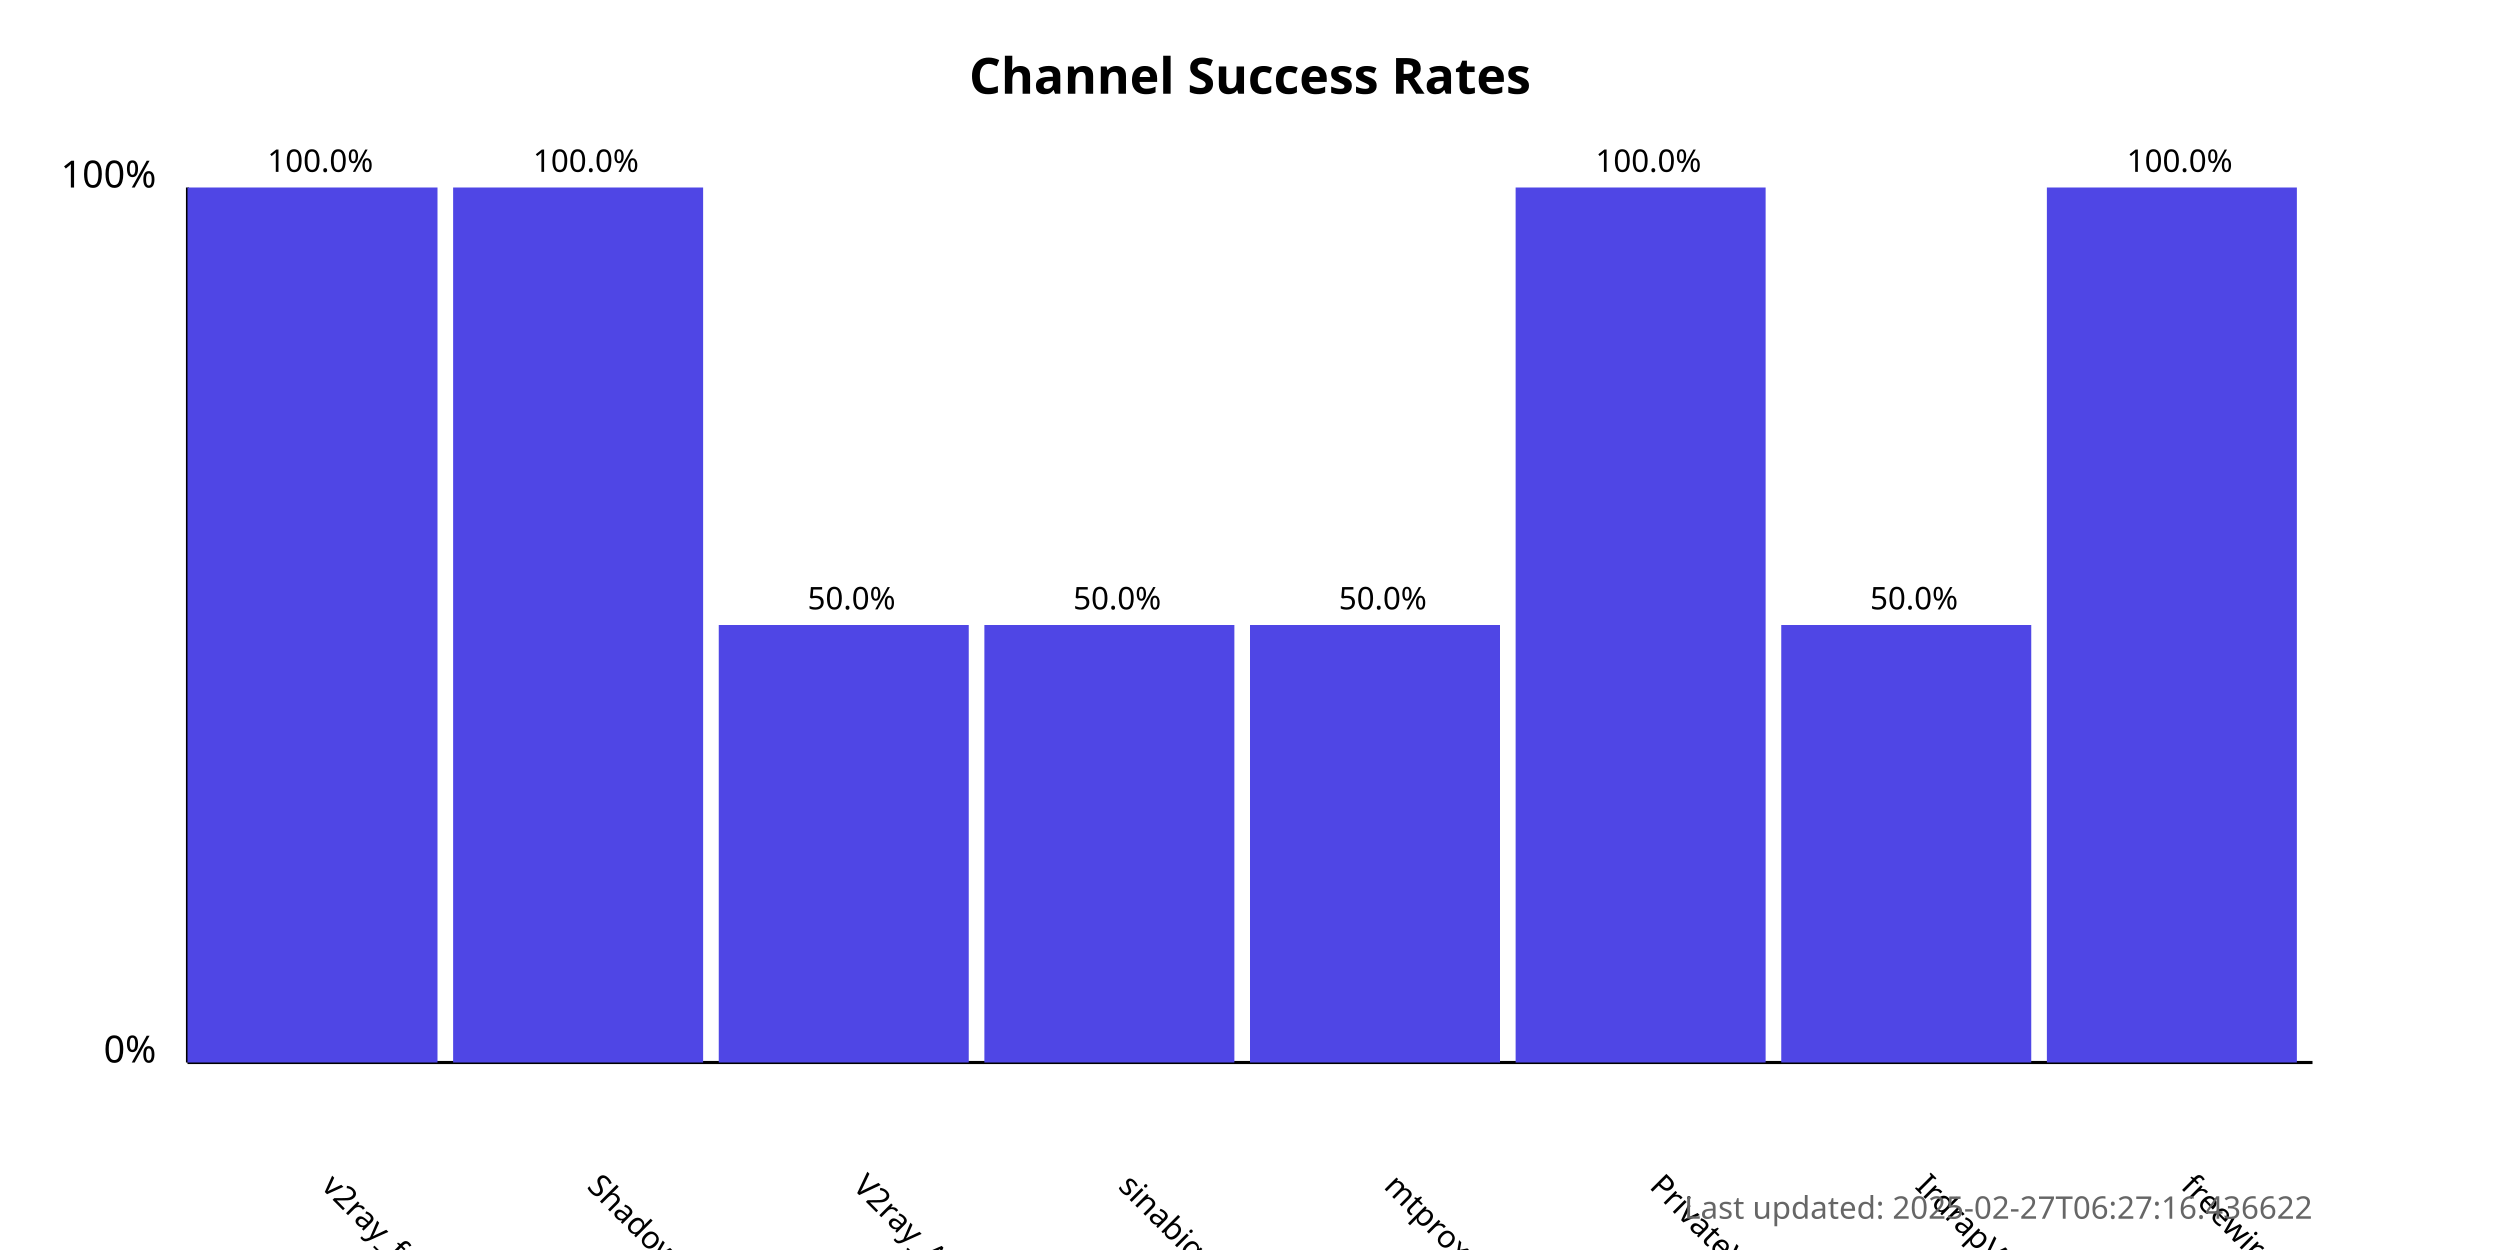
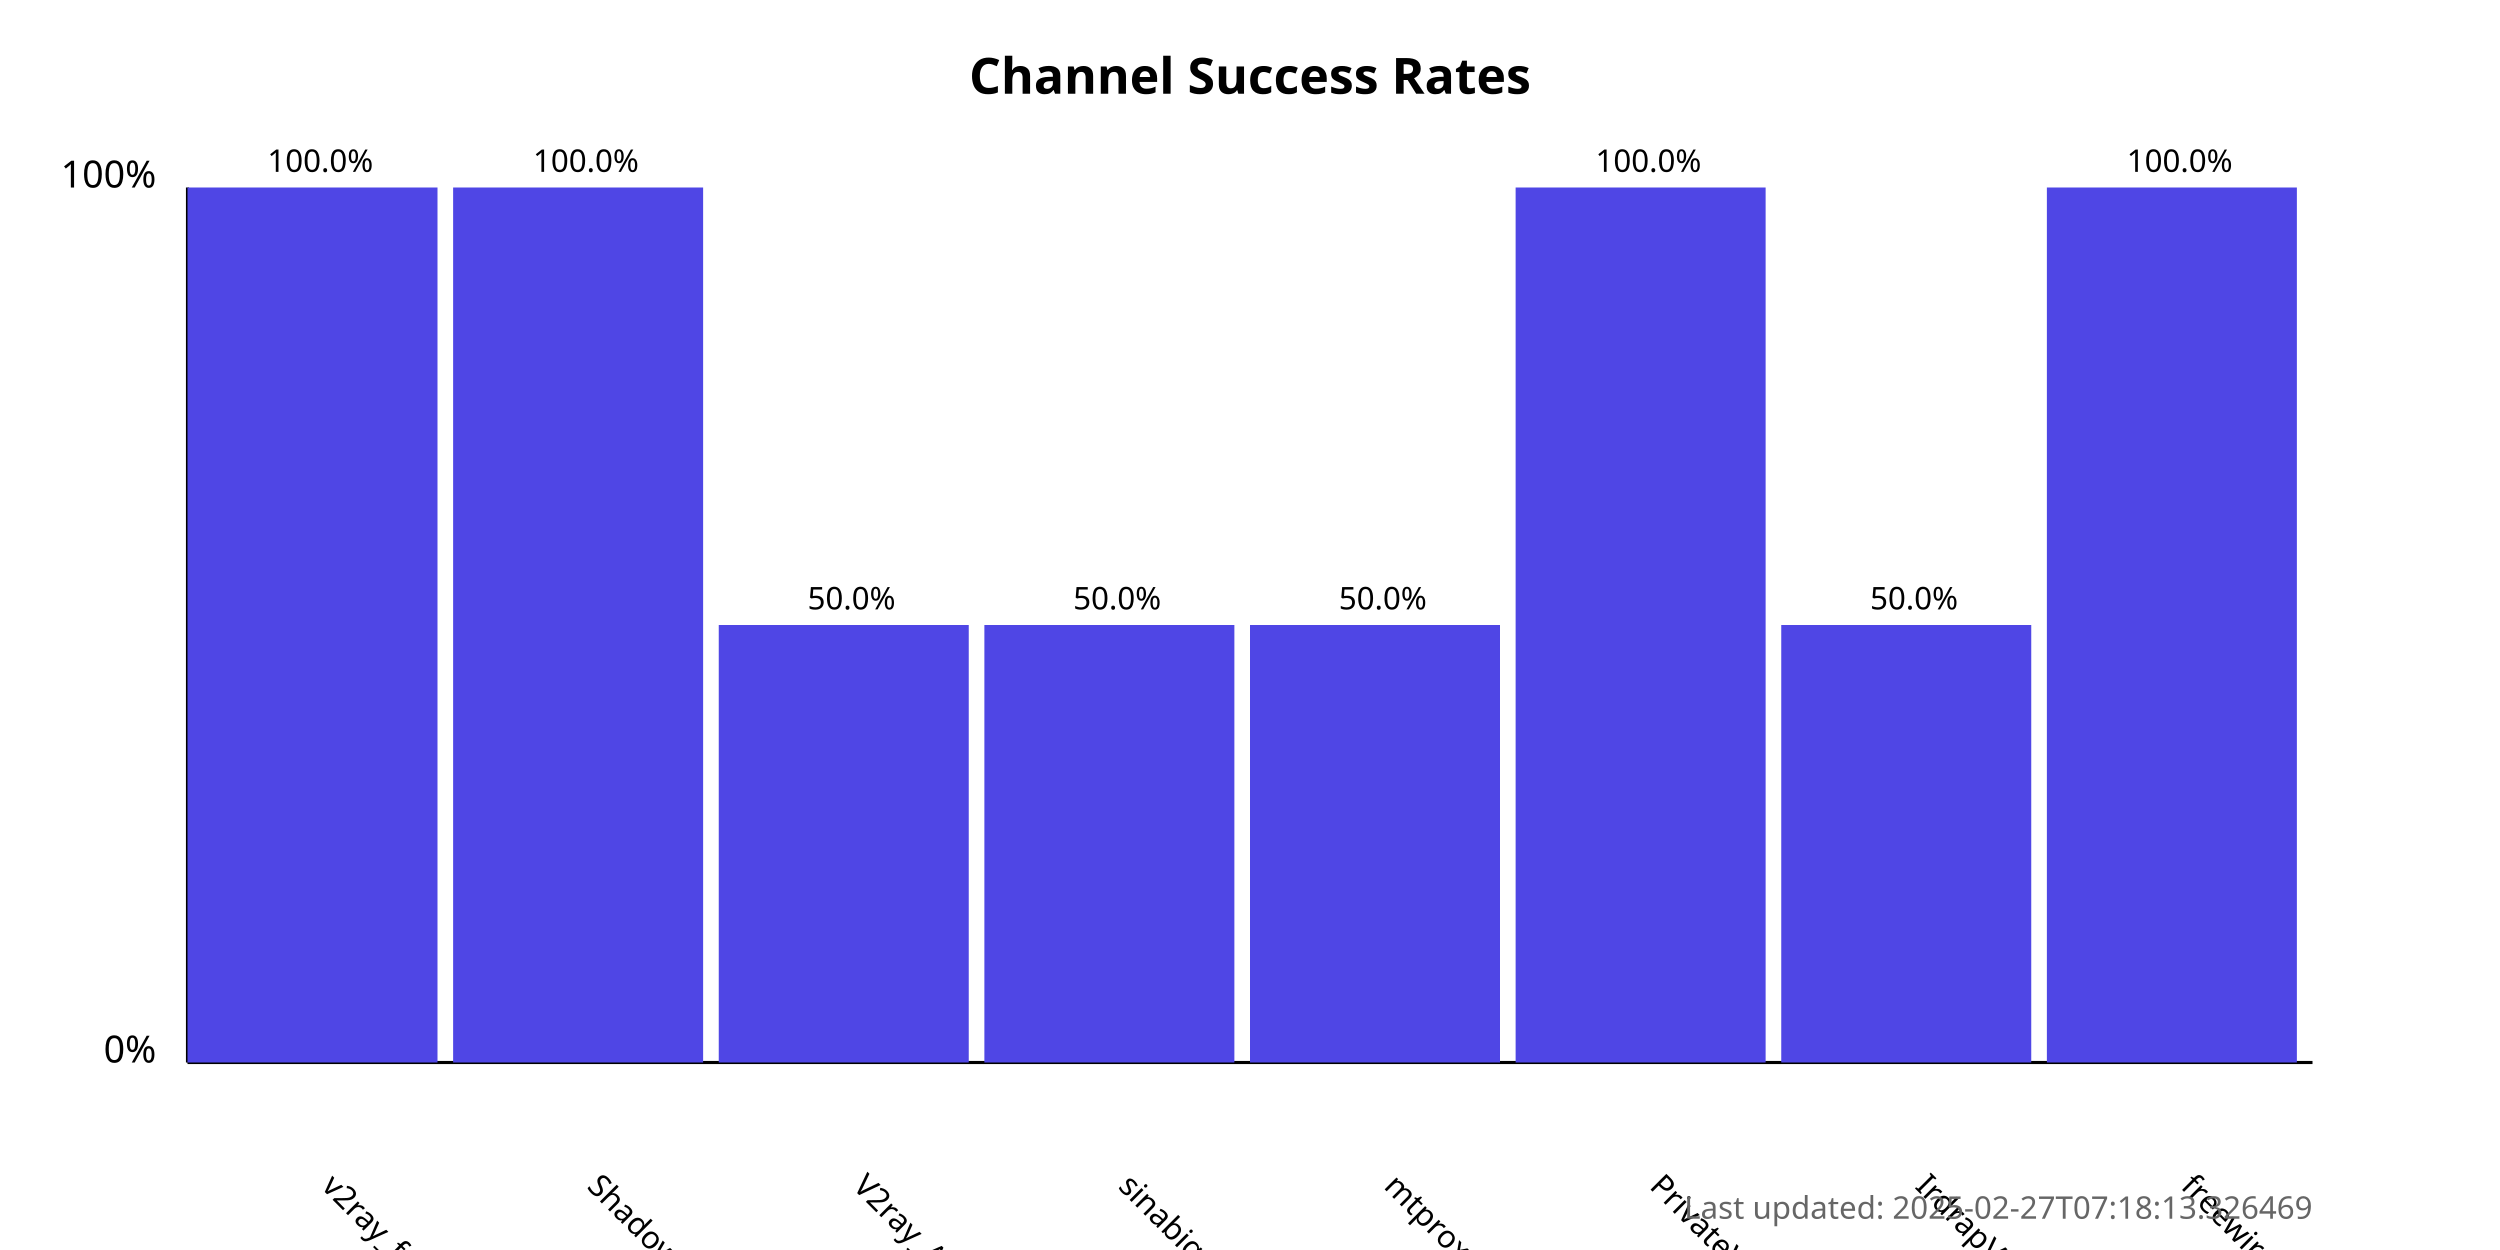
<svg xmlns="http://www.w3.org/2000/svg" width="800" height="400">
  <style>
            .chart-title { font: bold 16px sans-serif; }
            .axis-label { font: 12px sans-serif; }
            .tick-label { font: 10px sans-serif; }
            .bar { fill: #4f46e5; }
            .bar:hover { fill: #6366f1; }
            .timestamp { font: 10px sans-serif; fill: #666; }
        </style>
  <text x="400.0" y="30" text-anchor="middle" class="chart-title">
            Channel Success Rates
        </text>
  <line x1="60" y1="340" x2="60" y2="60" stroke="black" stroke-width="1" />
  <line x1="60" y1="340" x2="740" y2="340" stroke="black" stroke-width="1" />
  <text x="50" y="340" text-anchor="end" class="axis-label">0%</text>
  <text x="50" y="60" text-anchor="end" class="axis-label">100%</text>
  <g>
    <rect x="60" y="60.0" width="80.0" height="280.0" class="bar" />
    <text x="102.5" y="380" transform="rotate(45, 102.5, 380)" text-anchor="start" class="tick-label">
                v2ray_free_conf
            </text>
    <text x="102.5" y="55.0" text-anchor="middle" class="tick-label">
                100.0%
            </text>
  </g>
  <g>
    <rect x="145.0" y="60.0" width="80.0" height="280.0" class="bar" />
    <text x="187.5" y="380" transform="rotate(45, 187.5, 380)" text-anchor="start" class="tick-label">
                ShadowProxy66
            </text>
    <text x="187.5" y="55.0" text-anchor="middle" class="tick-label">
                100.0%
            </text>
  </g>
  <g>
    <rect x="230.0" y="200.0" width="80.0" height="140.0" class="bar" />
    <text x="272.5" y="380" transform="rotate(45, 272.5, 380)" text-anchor="start" class="tick-label">
                V2ray_Alpha
            </text>
    <text x="272.5" y="195.0" text-anchor="middle" class="tick-label">
                50.0%
            </text>
  </g>
  <g>
    <rect x="315.0" y="200.0" width="80.0" height="140.0" class="bar" />
    <text x="357.5" y="380" transform="rotate(45, 357.5, 380)" text-anchor="start" class="tick-label">
                sinabigo
            </text>
    <text x="357.5" y="195.0" text-anchor="middle" class="tick-label">
                50.0%
            </text>
  </g>
  <g>
    <rect x="400.0" y="200.0" width="80.0" height="140.0" class="bar" />
    <text x="442.5" y="380" transform="rotate(45, 442.5, 380)" text-anchor="start" class="tick-label">
                mtproxy_lists
            </text>
    <text x="442.5" y="195.0" text-anchor="middle" class="tick-label">
                50.0%
            </text>
  </g>
  <g>
    <rect x="485.0" y="60.0" width="80.0" height="280.0" class="bar" />
    <text x="527.5" y="380" transform="rotate(45, 527.5, 380)" text-anchor="start" class="tick-label">
                PrivateVPNs
            </text>
    <text x="527.5" y="55.0" text-anchor="middle" class="tick-label">
                100.0%
            </text>
  </g>
  <g>
    <rect x="570.0" y="200.0" width="80.0" height="140.0" class="bar" />
    <text x="612.5" y="380" transform="rotate(45, 612.5, 380)" text-anchor="start" class="tick-label">
                IrdrapVPNnews
            </text>
    <text x="612.5" y="195.0" text-anchor="middle" class="tick-label">
                50.0%
            </text>
  </g>
  <g>
    <rect x="655.0" y="60.0" width="80.0" height="280.0" class="bar" />
    <text x="697.5" y="380" transform="rotate(45, 697.5, 380)" text-anchor="start" class="tick-label">
                freewireguard
            </text>
    <text x="697.5" y="55.0" text-anchor="middle" class="tick-label">
                100.0%
            </text>
  </g>
  <text x="740" y="390" text-anchor="end" class="timestamp">
-             Last updated: 2025-02-27T06:27:16.436622
+             Last updated: 2025-02-27T07:18:13.326469
        </text>
</svg>
